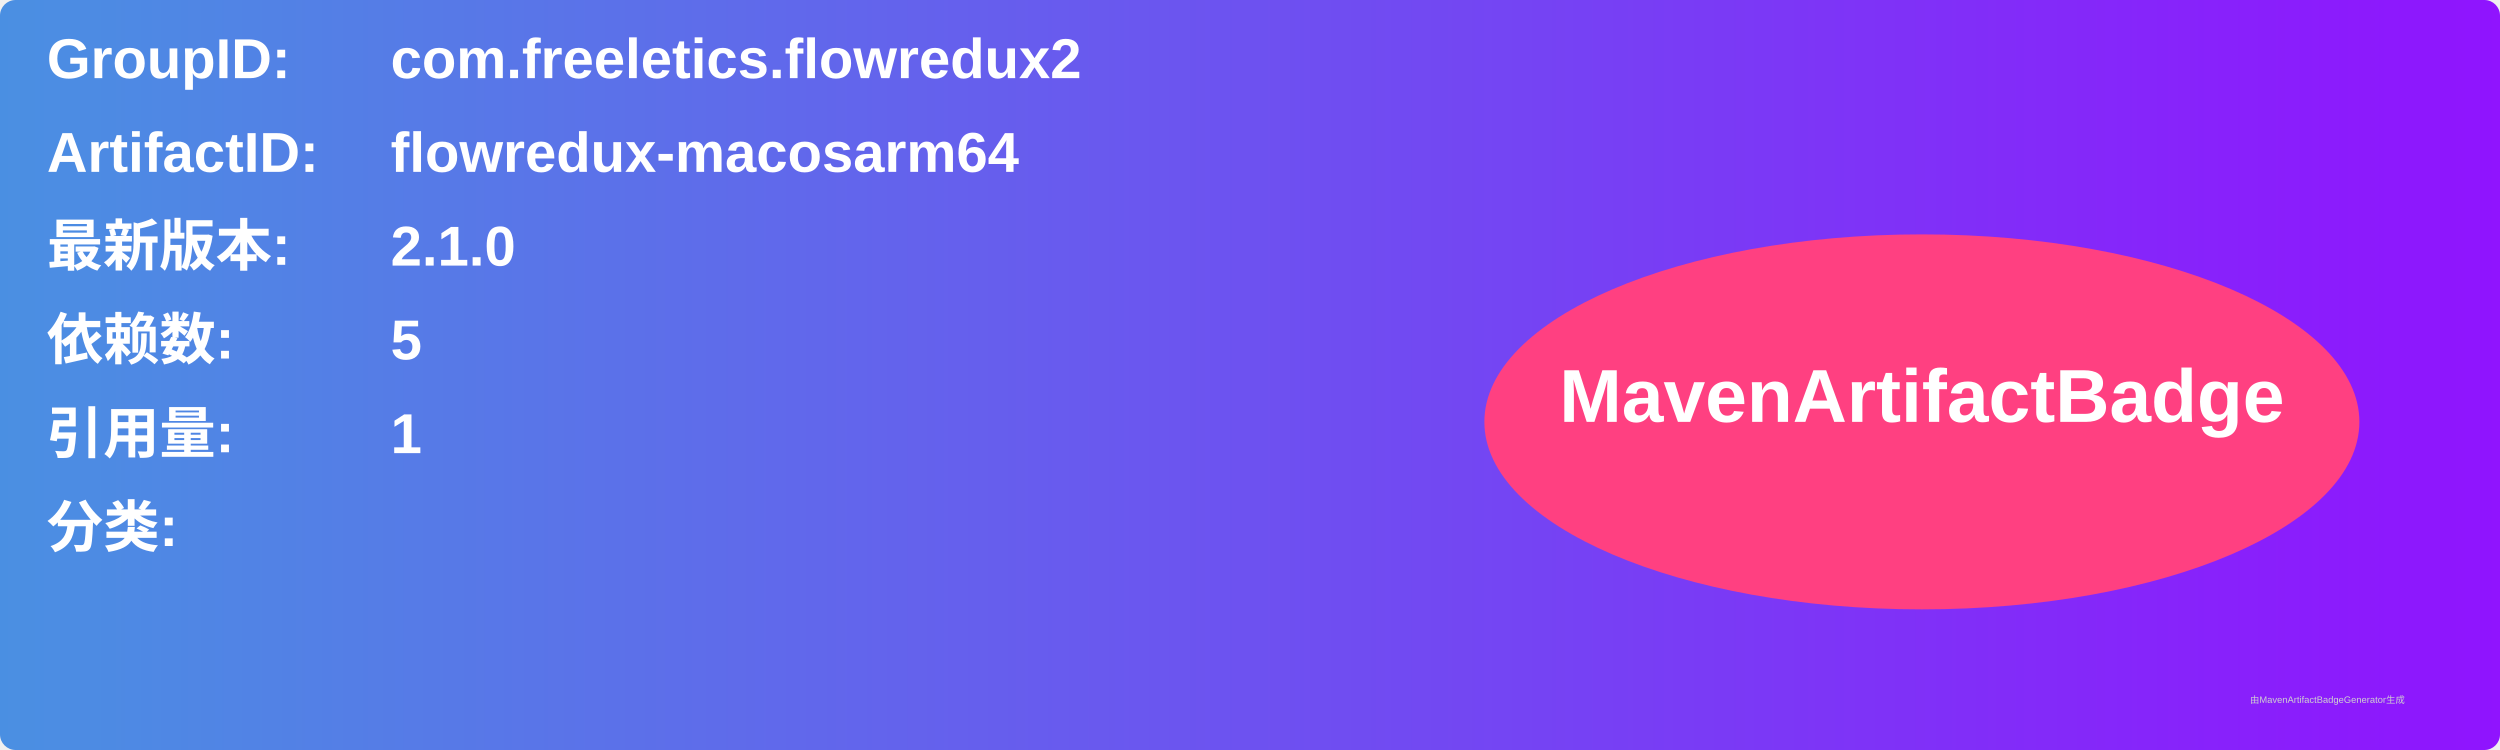
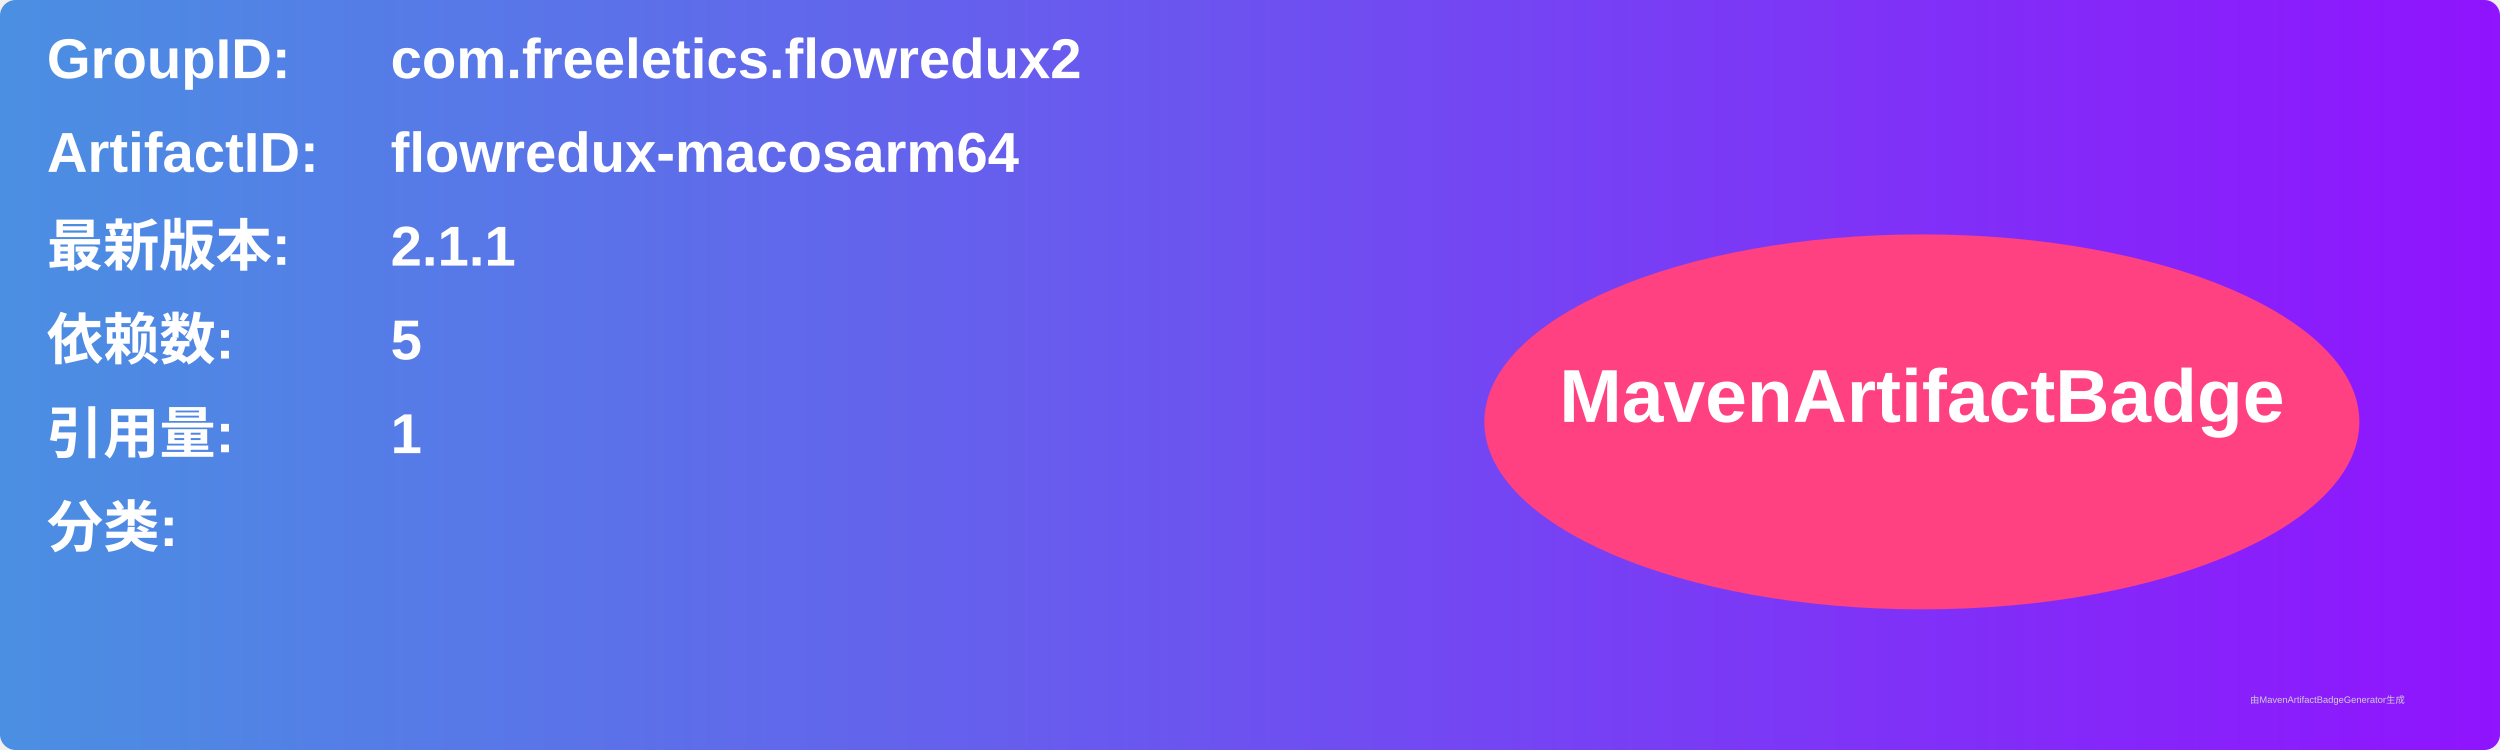
<svg xmlns="http://www.w3.org/2000/svg" width="800" height="240" viewBox="0 0 800 240">
  <linearGradient id="grad" x1="0%" y1="0%" x2="100%" y2="0%">
    <stop offset="0%" stop-color="#4a90e2" />
    <stop offset="100%" stop-color="#9013fe" />
  </linearGradient>
  <rect width="100%" height="100%" rx="5" ry="5" fill="url(#grad)" />
  <g transform="translate(15, 15)">
    <text x="0" y="10" font-family="Arial" font-size="18" fill="white" font-weight="bold" width="260">GroupID:</text>
    <text x="110" y="10" font-family="Arial" font-size="18" fill="white" font-weight="bold" width="460">com.freeletics.flowredux2</text>
    <text x="0" y="40" font-family="Arial" font-size="18" fill="white" font-weight="bold" width="260">ArtifactID:</text>
    <text x="110" y="40" font-family="Arial" font-size="18" fill="white" font-weight="bold" width="460">flowredux-macosarm64</text>
    <text x="0" y="70" font-family="Arial" font-size="18" fill="white" font-weight="bold">最新版本:</text>
    <text x="110" y="70" font-family="Arial" font-size="18" fill="white" font-weight="bold">
-       <tspan font-weight="bold">2.1.0</tspan>
+       <tspan font-weight="bold">2.1.1</tspan>
    </text>
    <text x="0" y="100" font-family="Arial" font-size="18" fill="white" font-weight="bold">依赖数: </text>
    <text x="110" y="100" font-family="Arial" font-size="18" fill="white">
      <tspan font-weight="bold">5</tspan>
    </text>
    <text x="0" y="130" font-family="Arial" font-size="18" fill="white" font-weight="bold">引用量: </text>
    <text x="110" y="130" font-family="Arial" font-size="18" fill="white">
      <tspan font-weight="bold">1</tspan>
    </text>
    <text x="0" y="160" font-family="Arial" font-size="18" fill="white" font-weight="bold">分类:</text>
    <text x="10" y="190" font-family="Arial" font-size="10" fill="white">
      <tspan font-weight="bold" />
    </text>
    <ellipse cx="600" cy="120" rx="140" ry="60" fill="#ff4081" />
    <text x="600" y="120" text-anchor="middle" font-family="Arial" font-size="24" fill="white" font-weight="bold">MavenArtifactBadge</text>
  </g>
  <text x="720" y="225" font-family="Arial" font-size="3" fill="#d0d0d0">由MavenArtifactBadgeGenerator生成</text>
</svg>
